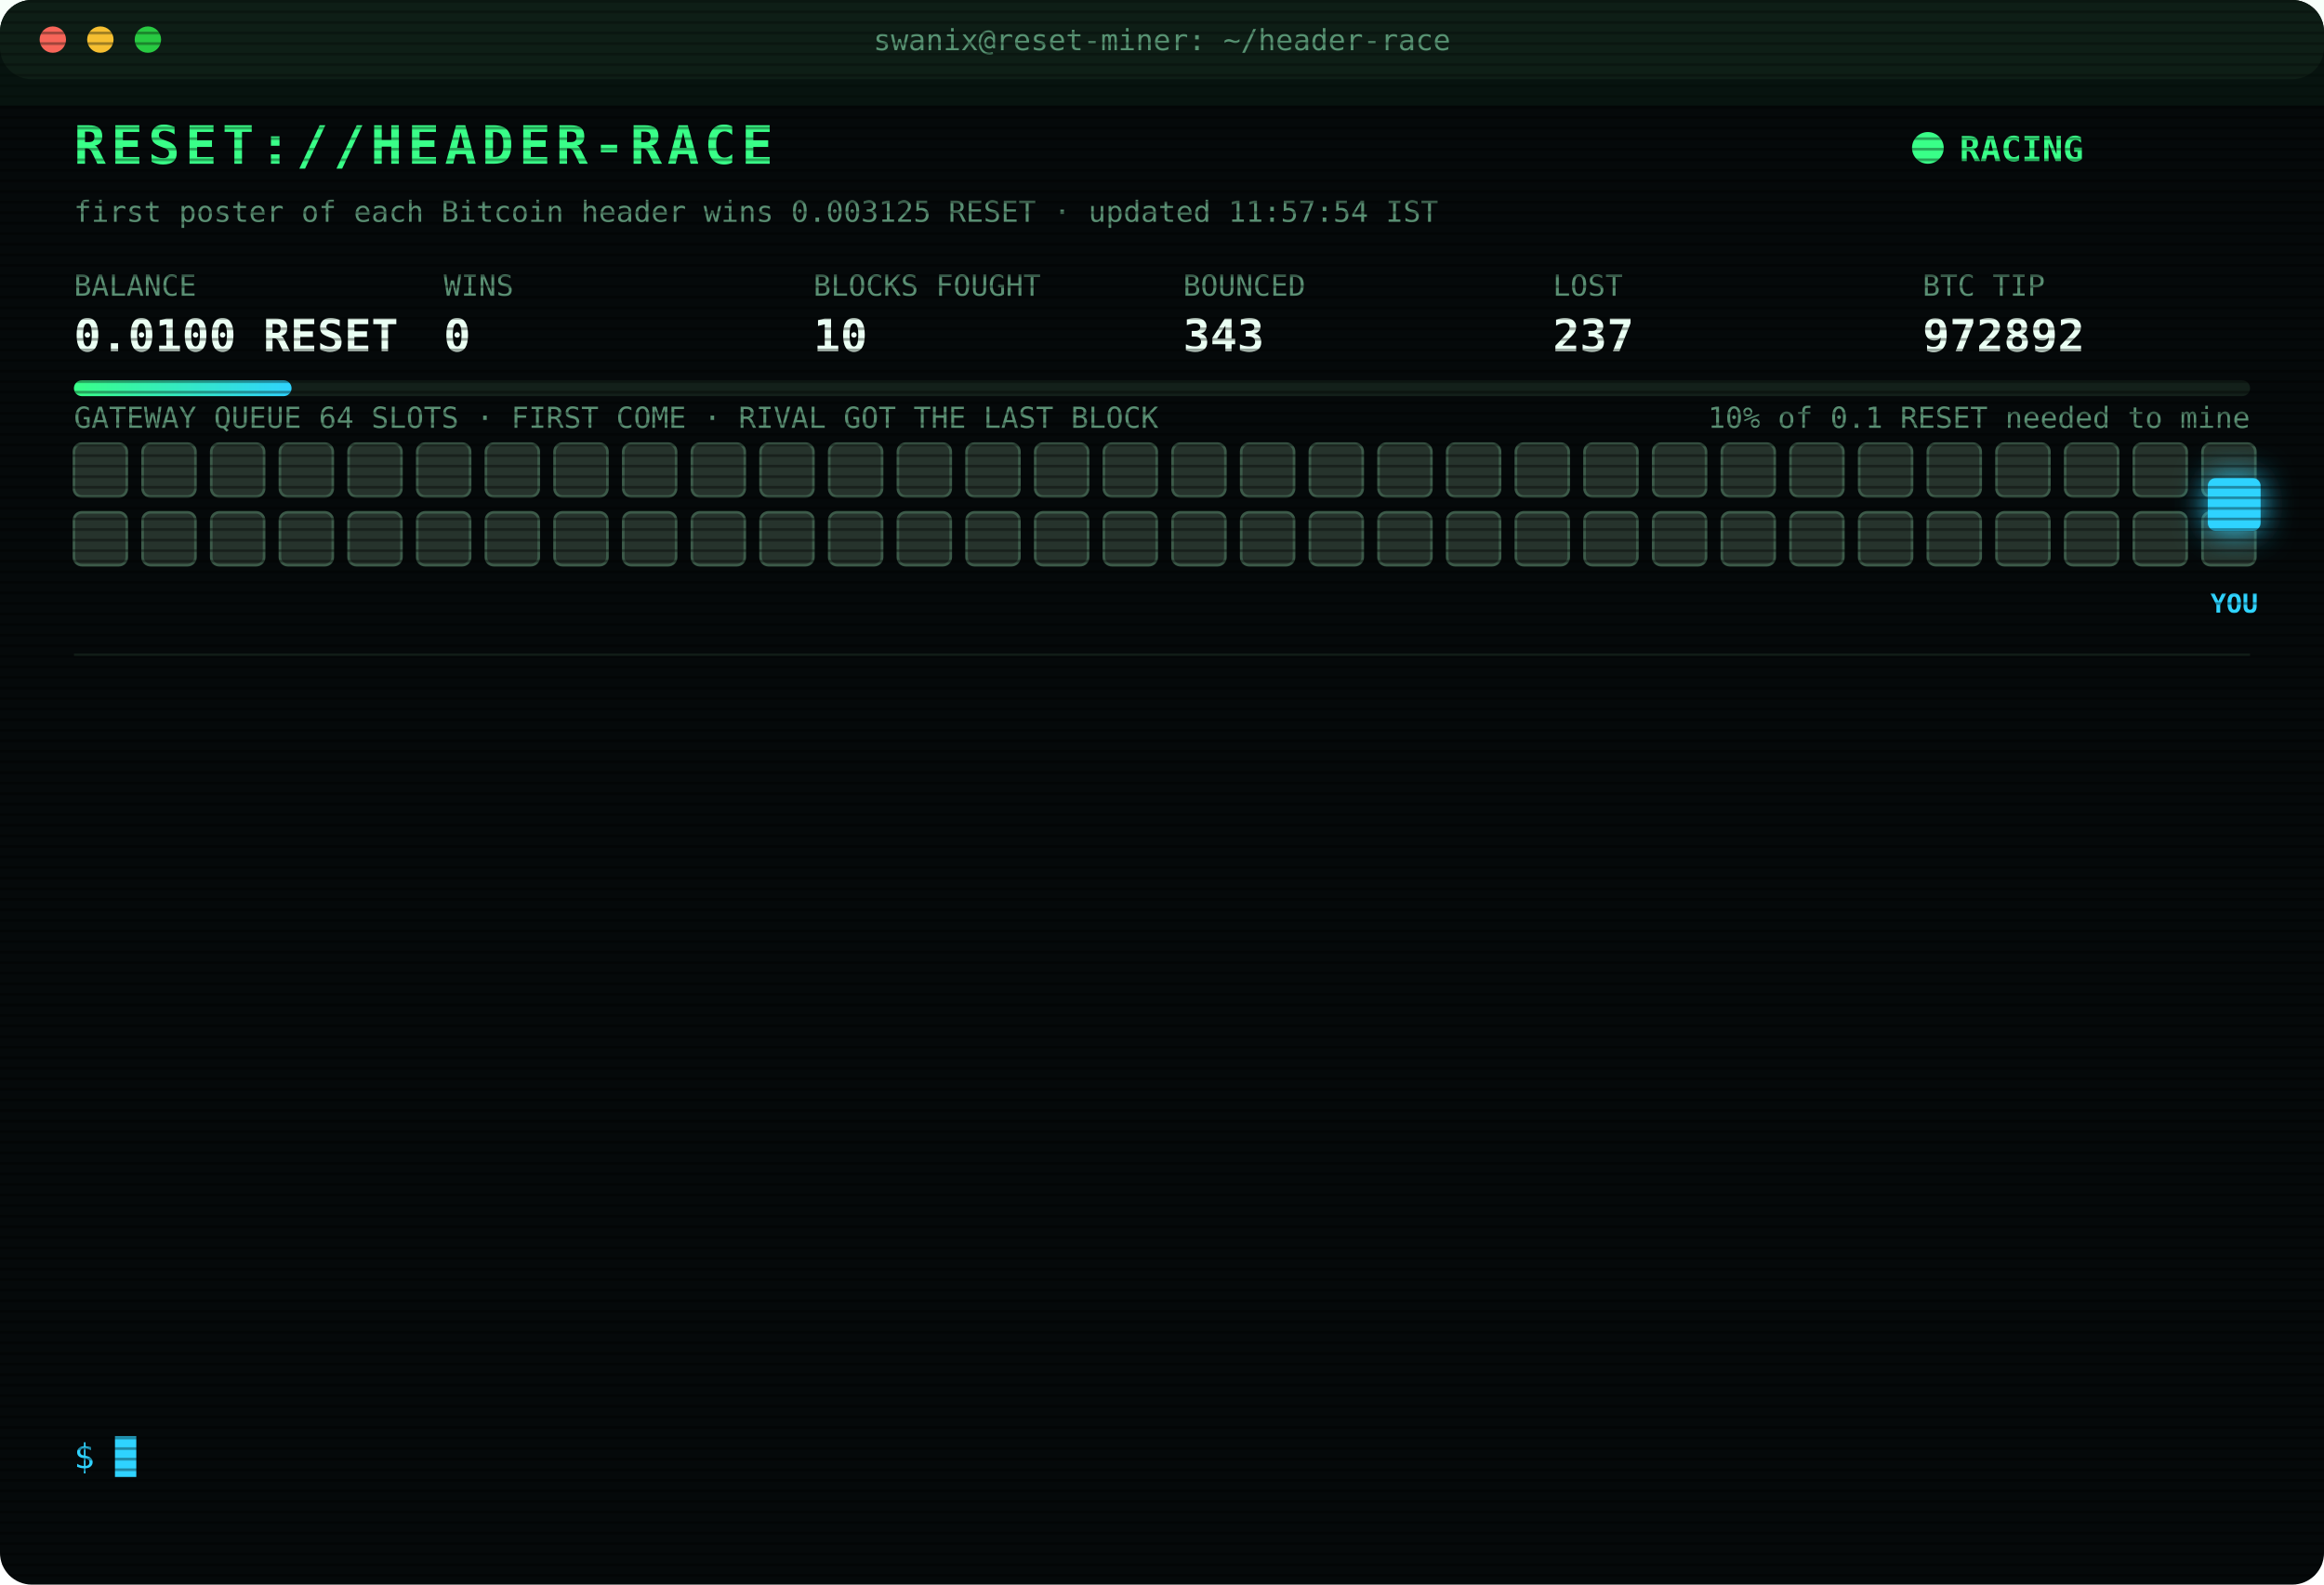
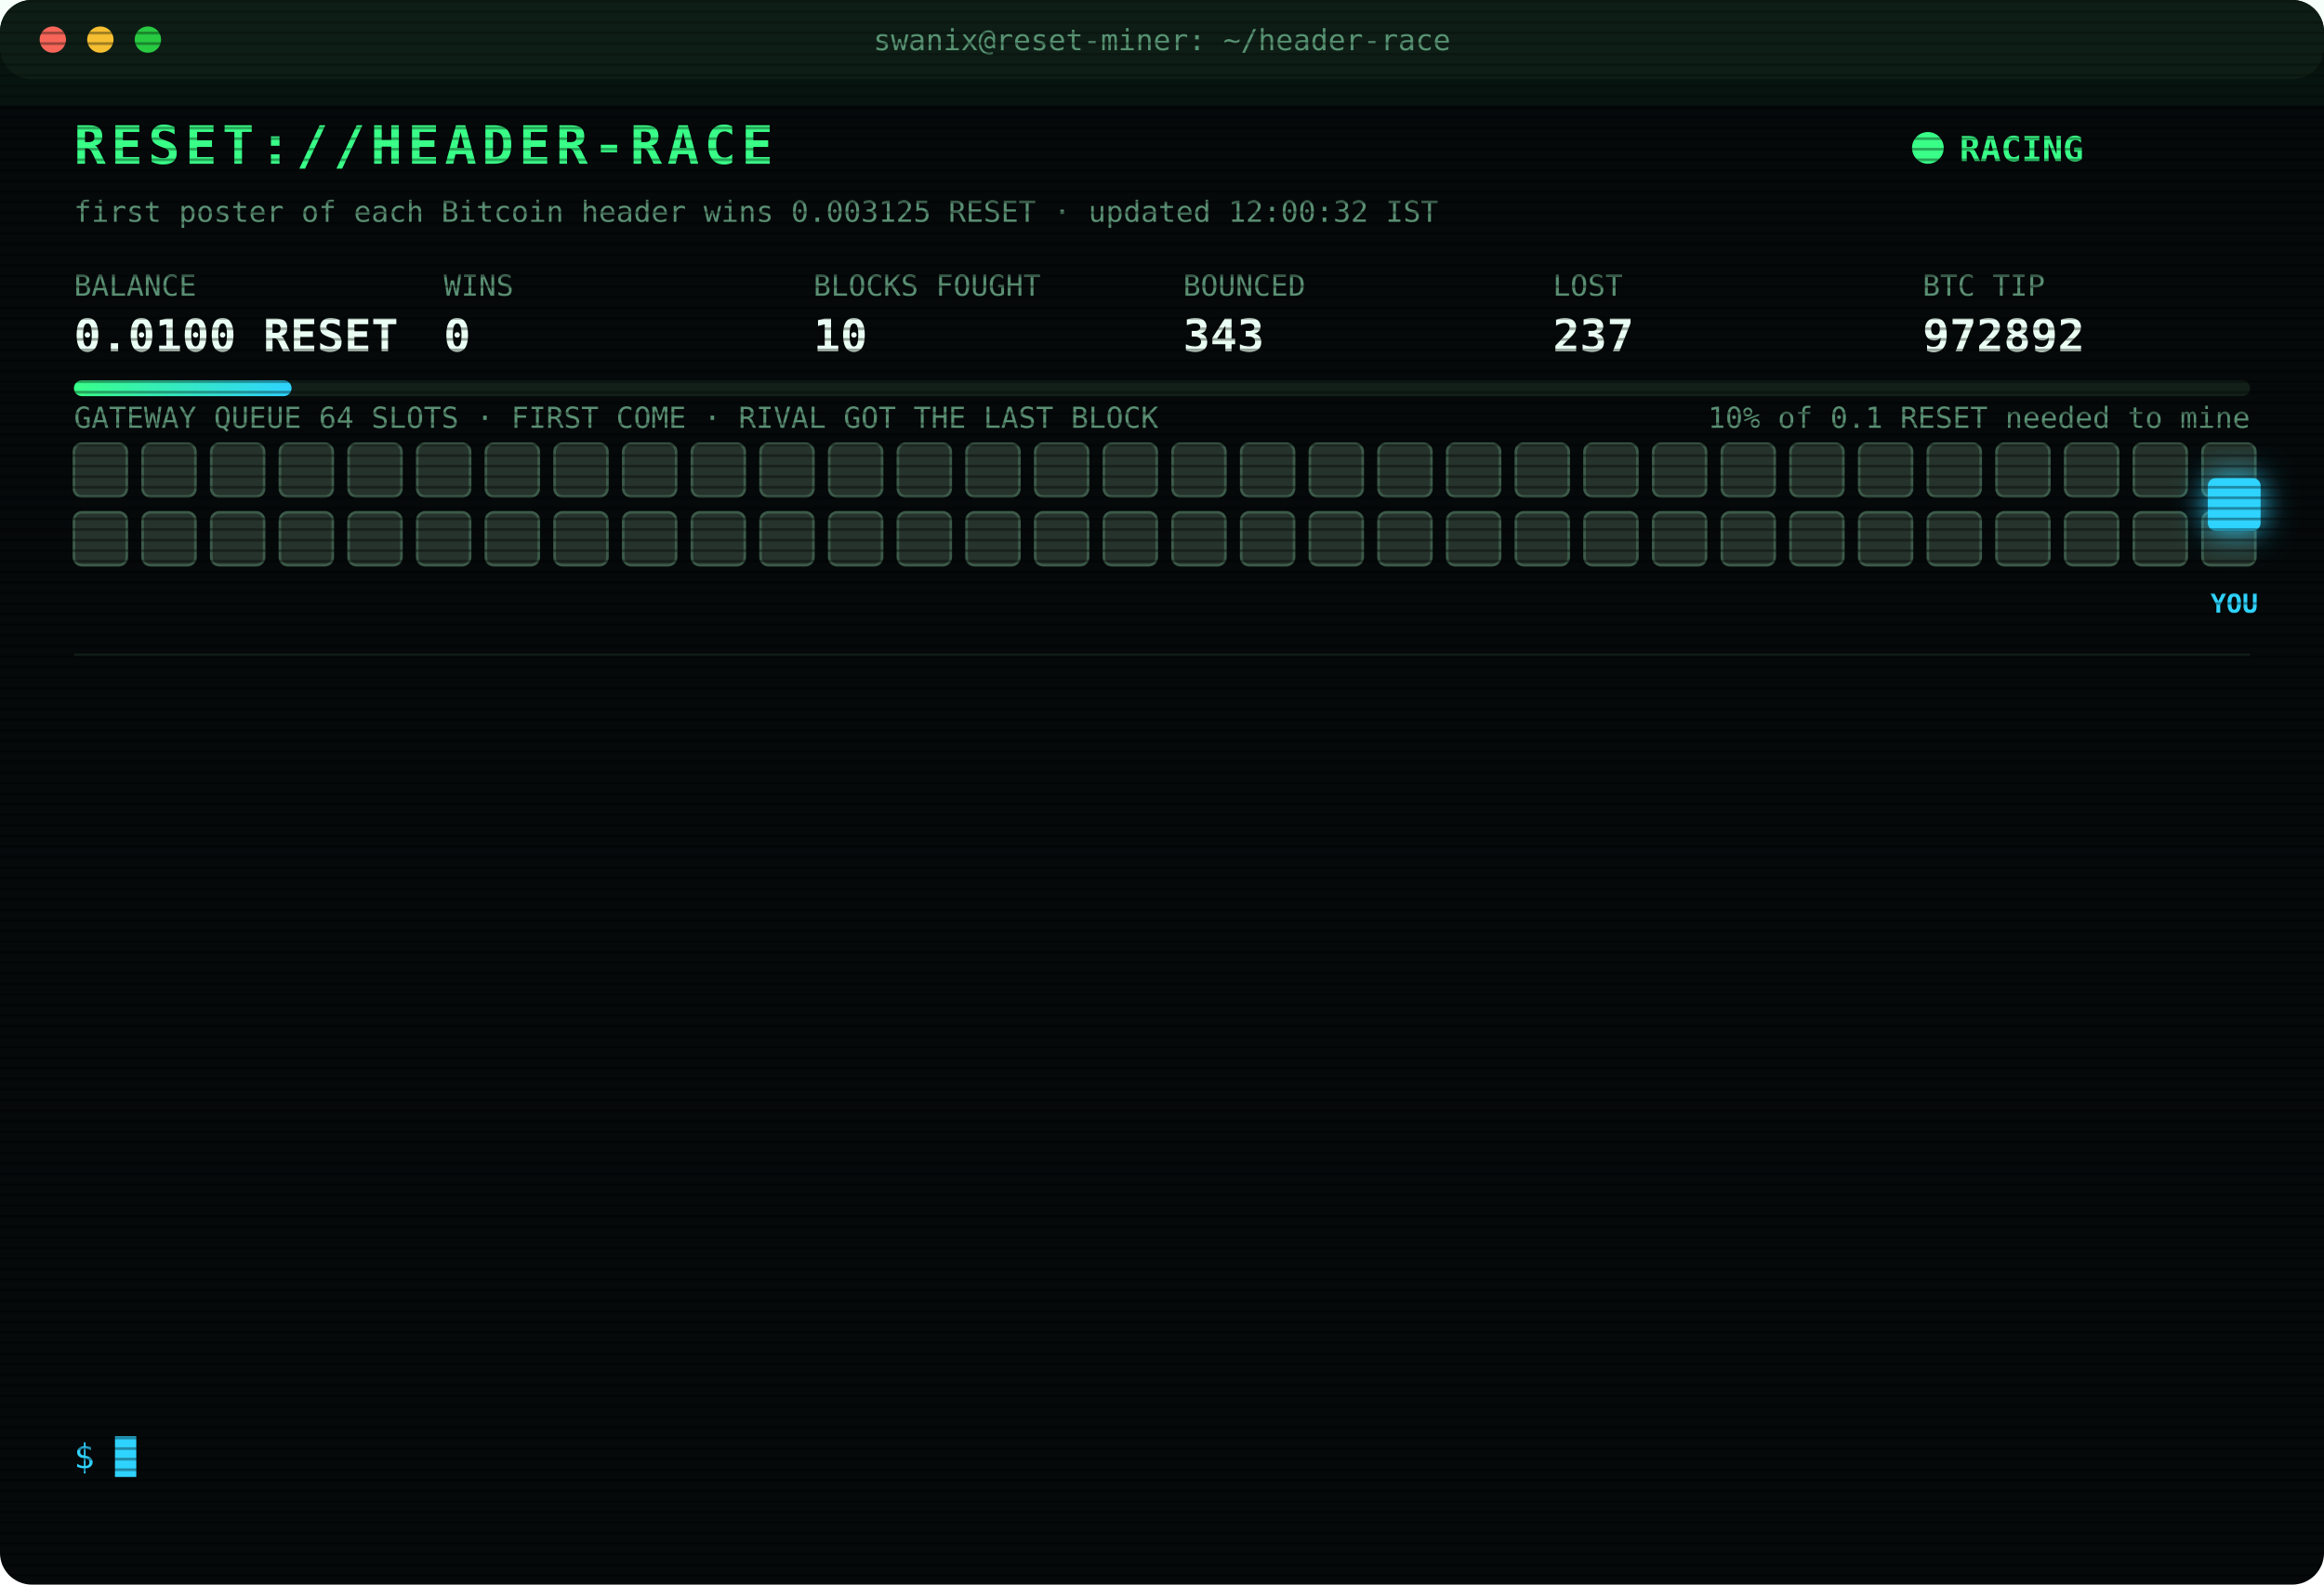
<svg xmlns="http://www.w3.org/2000/svg" width="880" height="600" viewBox="0 0 880 600" font-family="ui-monospace,SFMono-Regular,Menlo,Consolas,monospace">
  <style>
text{font-size:13px;fill:#7CFFB2}
.title{font-size:20px;font-weight:700;fill:#39FF88;letter-spacing:2px;animation:glitch 3s infinite steps(1)}
.sub{fill:#2fd3ff}.k{fill:#5a8f73;font-size:11px}.v{font-size:17px;font-weight:700;fill:#eafff3}
.ts{fill:#3f6b56}.boot{fill:#2fd3ff}.dim{fill:#5a8f73}.bad{fill:#ff4d6d}.warn{fill:#ffd23f}.mag{fill:#ff5cf0}.win{fill:#39FF88;font-weight:700}
.tag{font-size:10px;fill:#2fd3ff;font-weight:700}
.rival{fill:#26332c;stroke:#3c5a49;animation:jam 1.2s infinite alternate}
.idle{fill:#141c18;stroke:#22302a;animation:breathe 4s infinite}
.me{fill:#2fd3ff;filter:drop-shadow(0 0 6px #2fd3ff)}
.hover{animation:nudge 1.1s infinite ease-in-out}.bounce{animation:kick 1.4s infinite}
.ln{opacity:0;animation:in .4s forwards}
.cur{animation:blink 1s infinite steps(1)}
.scan{animation:scan 6s infinite linear}
.led{animation:blink 1.4s infinite}
@keyframes in{from{opacity:0;transform:translateX(-6px)}to{opacity:1;transform:none}}
@keyframes blink{50%{opacity:0}}
@keyframes jam{to{fill:#33463b}}
@keyframes breathe{50%{opacity:.4}}
@keyframes nudge{50%{transform:translateX(-10px)}}
@keyframes kick{0%,100%{transform:none}30%{transform:translateX(-14px)}55%{transform:translateX(10px) translateY(-6px)}}
@keyframes glitch{0%,92%{transform:none}93%{transform:translateX(2px);fill:#ff4d6d}95%{transform:translateX(-2px);fill:#2fd3ff}97%{transform:none}}
@keyframes scan{from{transform:translateY(-40px)}to{transform:translateY(600px)}}
</style>
  <defs>
    <pattern id="sl" width="4" height="4" patternUnits="userSpaceOnUse">
      <rect width="4" height="1" fill="#000" opacity=".35" />
    </pattern>
    <linearGradient id="bar">
      <stop offset="0" stop-color="#39FF88" />
      <stop offset="1" stop-color="#2fd3ff" />
    </linearGradient>
  </defs>
  <rect width="880" height="600" rx="12" fill="#05090a" />
  <rect width="880" height="30" rx="12" fill="#0d1512" />
  <circle cx="20" cy="15" r="5" fill="#ff5f57" />
  <circle cx="38" cy="15" r="5" fill="#febc2e" />
  <circle cx="56" cy="15" r="5" fill="#28c840" />
  <text x="440" y="19" text-anchor="middle" class="k">swanix@reset-miner: ~/header-race</text>
  <text x="28" y="62" class="title">RESET://HEADER-RACE</text>
  <circle class="led" cx="730" cy="56" r="6" fill="#39FF88" />
  <text x="742" y="61" class="win">RACING</text>
-   <text x="28" y="84" class="k">first poster of each Bitcoin header wins 0.003125 RESET · updated 11:57:54 IST</text>
+   <text x="28" y="84" class="k">first poster of each Bitcoin header wins 0.003125 RESET · updated 12:00:32 IST</text>
  <text x="28" y="112" class="k">BALANCE</text>
  <text x="28" y="133" class="v">0.0100 RESET</text>
  <text x="168" y="112" class="k">WINS</text>
  <text x="168" y="133" class="v">0</text>
  <text x="308" y="112" class="k">BLOCKS FOUGHT</text>
  <text x="308" y="133" class="v">10</text>
  <text x="448" y="112" class="k">BOUNCED</text>
  <text x="448" y="133" class="v">343</text>
  <text x="588" y="112" class="k">LOST</text>
  <text x="588" y="133" class="v">237</text>
  <text x="728" y="112" class="k">BTC TIP</text>
  <text x="728" y="133" class="v">972892</text>
  <rect x="28" y="144" width="824" height="6" rx="3" fill="#13201a" />
  <rect x="28" y="144" width="82.4" height="6" rx="3" fill="url(#bar)" />
  <text x="852" y="162" text-anchor="end" class="k">10% of 0.1 RESET needed to mine</text>
  <text x="28" y="162" class="k">GATEWAY QUEUE 64 SLOTS · FIRST COME · RIVAL GOT THE LAST BLOCK</text>
  <rect class="rival" x="28" y="168" width="20" height="20" rx="3" style="animation-delay:0.00s" />
  <rect class="rival" x="54" y="168" width="20" height="20" rx="3" style="animation-delay:0.05s" />
  <rect class="rival" x="80" y="168" width="20" height="20" rx="3" style="animation-delay:0.10s" />
  <rect class="rival" x="106" y="168" width="20" height="20" rx="3" style="animation-delay:0.15s" />
  <rect class="rival" x="132" y="168" width="20" height="20" rx="3" style="animation-delay:0.20s" />
  <rect class="rival" x="158" y="168" width="20" height="20" rx="3" style="animation-delay:0.25s" />
  <rect class="rival" x="184" y="168" width="20" height="20" rx="3" style="animation-delay:0.30s" />
  <rect class="rival" x="210" y="168" width="20" height="20" rx="3" style="animation-delay:0.35s" />
  <rect class="rival" x="236" y="168" width="20" height="20" rx="3" style="animation-delay:0.40s" />
  <rect class="rival" x="262" y="168" width="20" height="20" rx="3" style="animation-delay:0.45s" />
  <rect class="rival" x="288" y="168" width="20" height="20" rx="3" style="animation-delay:0.50s" />
  <rect class="rival" x="314" y="168" width="20" height="20" rx="3" style="animation-delay:0.55s" />
  <rect class="rival" x="340" y="168" width="20" height="20" rx="3" style="animation-delay:0.60s" />
  <rect class="rival" x="366" y="168" width="20" height="20" rx="3" style="animation-delay:0.65s" />
  <rect class="rival" x="392" y="168" width="20" height="20" rx="3" style="animation-delay:0.70s" />
  <rect class="rival" x="418" y="168" width="20" height="20" rx="3" style="animation-delay:0.75s" />
  <rect class="rival" x="444" y="168" width="20" height="20" rx="3" style="animation-delay:0.80s" />
  <rect class="rival" x="470" y="168" width="20" height="20" rx="3" style="animation-delay:0.85s" />
  <rect class="rival" x="496" y="168" width="20" height="20" rx="3" style="animation-delay:0.90s" />
  <rect class="rival" x="522" y="168" width="20" height="20" rx="3" style="animation-delay:0.95s" />
  <rect class="rival" x="548" y="168" width="20" height="20" rx="3" style="animation-delay:1.00s" />
  <rect class="rival" x="574" y="168" width="20" height="20" rx="3" style="animation-delay:1.05s" />
  <rect class="rival" x="600" y="168" width="20" height="20" rx="3" style="animation-delay:1.10s" />
  <rect class="rival" x="626" y="168" width="20" height="20" rx="3" style="animation-delay:1.15s" />
  <rect class="rival" x="652" y="168" width="20" height="20" rx="3" style="animation-delay:1.20s" />
  <rect class="rival" x="678" y="168" width="20" height="20" rx="3" style="animation-delay:1.25s" />
  <rect class="rival" x="704" y="168" width="20" height="20" rx="3" style="animation-delay:1.30s" />
  <rect class="rival" x="730" y="168" width="20" height="20" rx="3" style="animation-delay:1.35s" />
  <rect class="rival" x="756" y="168" width="20" height="20" rx="3" style="animation-delay:1.40s" />
  <rect class="rival" x="782" y="168" width="20" height="20" rx="3" style="animation-delay:1.45s" />
  <rect class="rival" x="808" y="168" width="20" height="20" rx="3" style="animation-delay:1.50s" />
  <rect class="rival" x="834" y="168" width="20" height="20" rx="3" style="animation-delay:1.55s" />
  <rect class="rival" x="28" y="194" width="20" height="20" rx="3" style="animation-delay:1.60s" />
  <rect class="rival" x="54" y="194" width="20" height="20" rx="3" style="animation-delay:1.65s" />
  <rect class="rival" x="80" y="194" width="20" height="20" rx="3" style="animation-delay:1.70s" />
  <rect class="rival" x="106" y="194" width="20" height="20" rx="3" style="animation-delay:1.75s" />
  <rect class="rival" x="132" y="194" width="20" height="20" rx="3" style="animation-delay:1.80s" />
  <rect class="rival" x="158" y="194" width="20" height="20" rx="3" style="animation-delay:1.85s" />
  <rect class="rival" x="184" y="194" width="20" height="20" rx="3" style="animation-delay:1.90s" />
  <rect class="rival" x="210" y="194" width="20" height="20" rx="3" style="animation-delay:1.95s" />
  <rect class="rival" x="236" y="194" width="20" height="20" rx="3" style="animation-delay:2.00s" />
  <rect class="rival" x="262" y="194" width="20" height="20" rx="3" style="animation-delay:2.05s" />
  <rect class="rival" x="288" y="194" width="20" height="20" rx="3" style="animation-delay:2.10s" />
  <rect class="rival" x="314" y="194" width="20" height="20" rx="3" style="animation-delay:2.15s" />
  <rect class="rival" x="340" y="194" width="20" height="20" rx="3" style="animation-delay:2.20s" />
  <rect class="rival" x="366" y="194" width="20" height="20" rx="3" style="animation-delay:2.25s" />
  <rect class="rival" x="392" y="194" width="20" height="20" rx="3" style="animation-delay:2.30s" />
  <rect class="rival" x="418" y="194" width="20" height="20" rx="3" style="animation-delay:2.35s" />
  <rect class="rival" x="444" y="194" width="20" height="20" rx="3" style="animation-delay:2.40s" />
  <rect class="rival" x="470" y="194" width="20" height="20" rx="3" style="animation-delay:2.45s" />
  <rect class="rival" x="496" y="194" width="20" height="20" rx="3" style="animation-delay:2.50s" />
  <rect class="rival" x="522" y="194" width="20" height="20" rx="3" style="animation-delay:2.55s" />
  <rect class="rival" x="548" y="194" width="20" height="20" rx="3" style="animation-delay:2.60s" />
  <rect class="rival" x="574" y="194" width="20" height="20" rx="3" style="animation-delay:2.65s" />
  <rect class="rival" x="600" y="194" width="20" height="20" rx="3" style="animation-delay:2.70s" />
  <rect class="rival" x="626" y="194" width="20" height="20" rx="3" style="animation-delay:2.75s" />
  <rect class="rival" x="652" y="194" width="20" height="20" rx="3" style="animation-delay:2.80s" />
  <rect class="rival" x="678" y="194" width="20" height="20" rx="3" style="animation-delay:2.85s" />
  <rect class="rival" x="704" y="194" width="20" height="20" rx="3" style="animation-delay:2.90s" />
  <rect class="rival" x="730" y="194" width="20" height="20" rx="3" style="animation-delay:2.95s" />
  <rect class="rival" x="756" y="194" width="20" height="20" rx="3" style="animation-delay:3.00s" />
  <rect class="rival" x="782" y="194" width="20" height="20" rx="3" style="animation-delay:3.05s" />
  <rect class="rival" x="808" y="194" width="20" height="20" rx="3" style="animation-delay:3.10s" />
  <rect class="rival" x="834" y="194" width="20" height="20" rx="3" style="animation-delay:3.15s" />
  <g class="hover">
    <rect class="me" x="836" y="181" width="20" height="20" rx="3" />
    <text class="tag" x="846" y="232" text-anchor="middle">YOU</text>
  </g>
  <line x1="28" x2="852" y1="248" y2="248" stroke="#13201a" />
  <g class="ln" style="animation-delay:0.40s">
    <text x="28" y="270" class="ts">10:40:30</text>
    <text x="104" y="270" class="bad">[LOST] #972880 taken by a rival miner</text>
  </g>
  <g class="ln" style="animation-delay:0.65s">
    <text x="28" y="292" class="ts">10:44:05</text>
    <text x="104" y="292" class="bad">[LOST] #972882 taken by a rival miner</text>
  </g>
  <g class="ln" style="animation-delay:0.90s">
    <text x="28" y="314" class="ts">10:45:17</text>
    <text x="104" y="314" class="bad">[LOST] #972883 taken by a rival miner</text>
  </g>
  <g class="ln" style="animation-delay:1.15s">
    <text x="28" y="336" class="ts">10:54:38</text>
    <text x="104" y="336" class="bad">[LOST] #972884 taken by a rival miner</text>
  </g>
  <g class="ln" style="animation-delay:1.40s">
    <text x="28" y="358" class="ts">11:07:27</text>
    <text x="104" y="358" class="bad">[GATEWAY DOWN] no response · 2634ms</text>
  </g>
  <g class="ln" style="animation-delay:1.65s">
    <text x="28" y="380" class="ts">11:09:31</text>
    <text x="104" y="380" class="bad">[GATEWAY DOWN] no response · 2633ms</text>
  </g>
  <g class="ln" style="animation-delay:1.90s">
    <text x="28" y="402" class="ts">11:11:01</text>
    <text x="104" y="402" class="bad">[LOST] #972885 taken by a rival miner</text>
  </g>
  <g class="ln" style="animation-delay:2.15s">
    <text x="28" y="424" class="ts">11:12:35</text>
    <text x="104" y="424" class="bad">[GATEWAY DOWN] no response · 2638ms</text>
  </g>
  <g class="ln" style="animation-delay:2.40s">
    <text x="28" y="446" class="ts">11:27:36</text>
    <text x="104" y="446" class="bad">[LOST] #972887 taken by a rival miner</text>
  </g>
  <g class="ln" style="animation-delay:2.65s">
    <text x="28" y="468" class="ts">11:30:35</text>
    <text x="104" y="468" class="bad">[LOST] #972889 taken by a rival miner</text>
  </g>
  <g class="ln" style="animation-delay:2.90s">
    <text x="28" y="490" class="ts">11:32:37</text>
    <text x="104" y="490" class="bad">[LOST] #972890 taken by a rival miner</text>
  </g>
  <g class="ln" style="animation-delay:3.15s">
    <text x="28" y="512" class="ts">11:53:30</text>
    <text x="104" y="512" class="bad">[LOST] #972891 taken by a rival miner</text>
  </g>
  <g class="ln" style="animation-delay:3.40s">
    <text x="28" y="534" class="ts">11:57:54</text>
    <text x="104" y="534" class="bad">[LOST] #972892 taken by a rival miner</text>
  </g>
  <text x="28" y="556" class="sub">$ <tspan class="cur">█</tspan>
  </text>
  <rect width="880" height="600" rx="12" fill="url(#sl)" pointer-events="none" />
  <rect class="scan" width="880" height="40" fill="#39FF88" opacity=".04" />
</svg>
